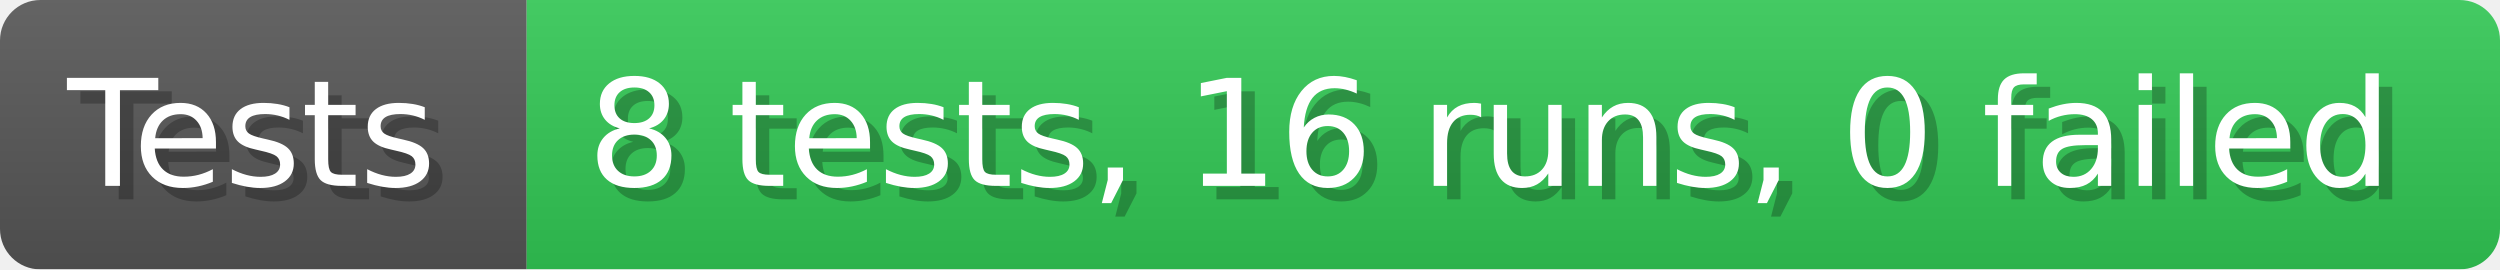
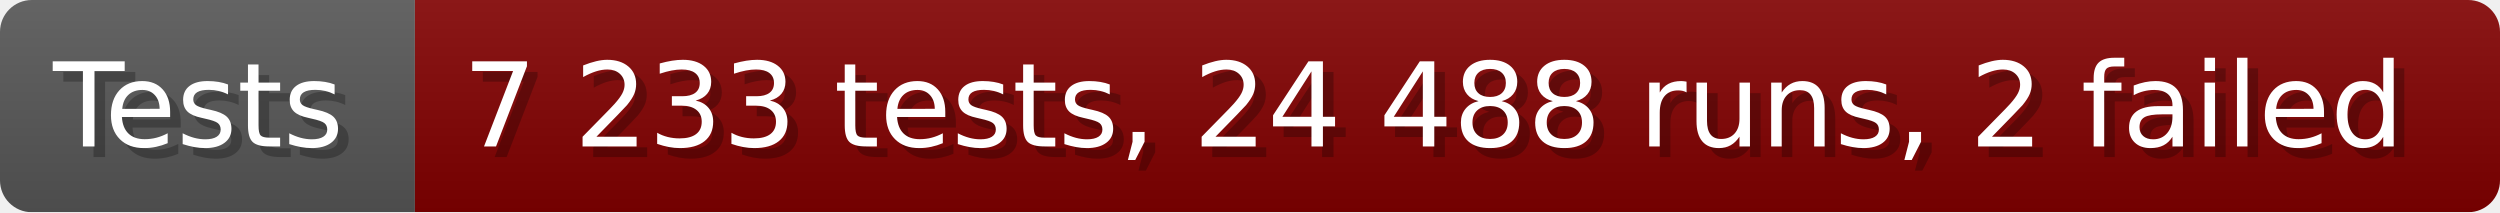
- <svg xmlns="http://www.w3.org/2000/svg" width="185.6" height="20" viewBox="0 0 1856 200" role="img" aria-label="Tests: 8 tests, 16 runs, 0 failed">
+ <svg xmlns="http://www.w3.org/2000/svg" width="235.6" height="20" viewBox="0 0 2356 200" role="img" aria-label="Tests: 7 233 tests, 24 488 runs, 2 failed">
  <linearGradient id="a" x2="0" y2="100%">
    <stop offset="0" stop-opacity=".1" stop-color="#EEE" />
    <stop offset="1" stop-opacity=".1" />
  </linearGradient>
  <mask id="m">
-     <rect width="1856" height="200" rx="30" fill="#FFF" />
+     <rect width="2356" height="200" rx="30" fill="#FFF" />
  </mask>
  <g mask="url(#m)">
    <rect width="391" height="200" fill="#555" />
-     <rect width="1465" height="200" fill="#31c653" x="391" />
-     <rect width="1856" height="200" fill="url(#a)" />
+     <rect width="1965" height="200" fill="#800000" x="391" />
+     <rect width="2356" height="200" fill="url(#a)" />
  </g>
  <g aria-hidden="true" fill="#fff" text-anchor="start" font-family="Verdana,DejaVu Sans,sans-serif" font-size="110">
    <text x="60" y="148" textLength="291" fill="#000" opacity="0.25">Tests</text>
    <text x="50" y="138" textLength="291">Tests</text>
-     <text x="446" y="148" textLength="1365" fill="#000" opacity="0.25">8 tests, 16 runs, 0 failed</text>
-     <text x="436" y="138" textLength="1365">8 tests, 16 runs, 0 failed</text>
+     <text x="446" y="148" textLength="1865" fill="#000" opacity="0.25">7 233 tests, 24 488 runs, 2 failed</text>
+     <text x="436" y="138" textLength="1865">7 233 tests, 24 488 runs, 2 failed</text>
  </g>
</svg>
